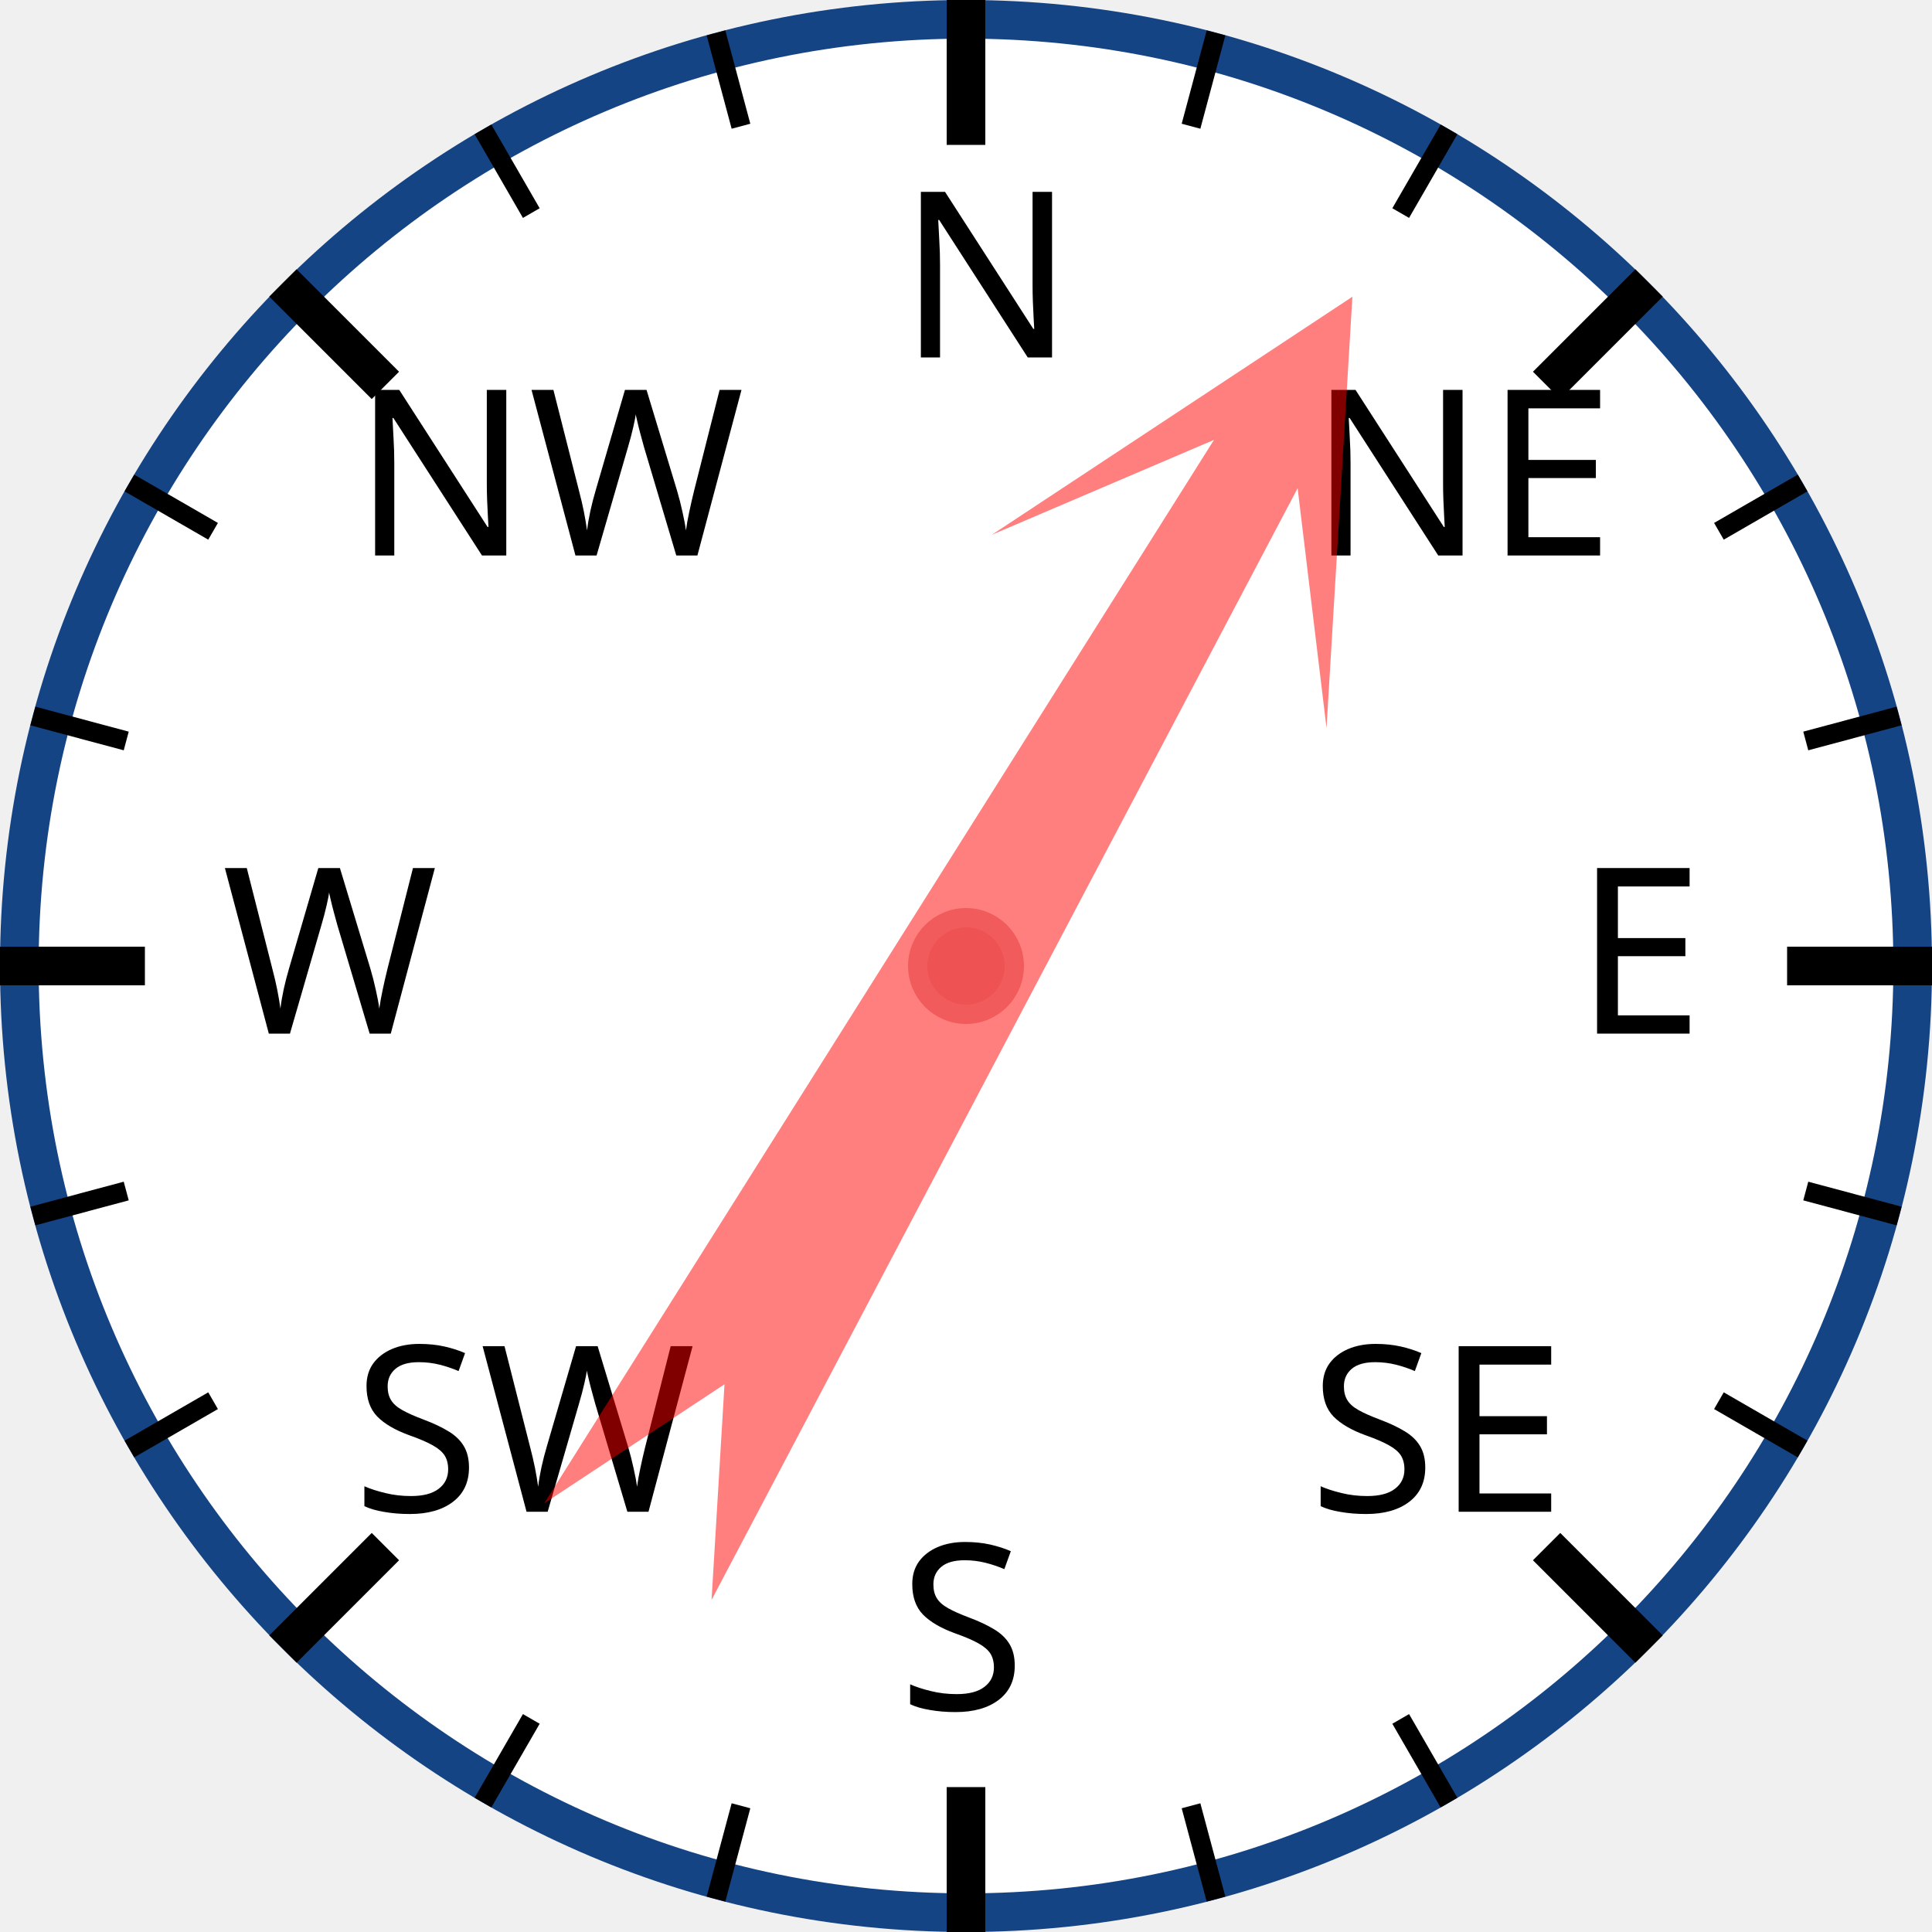
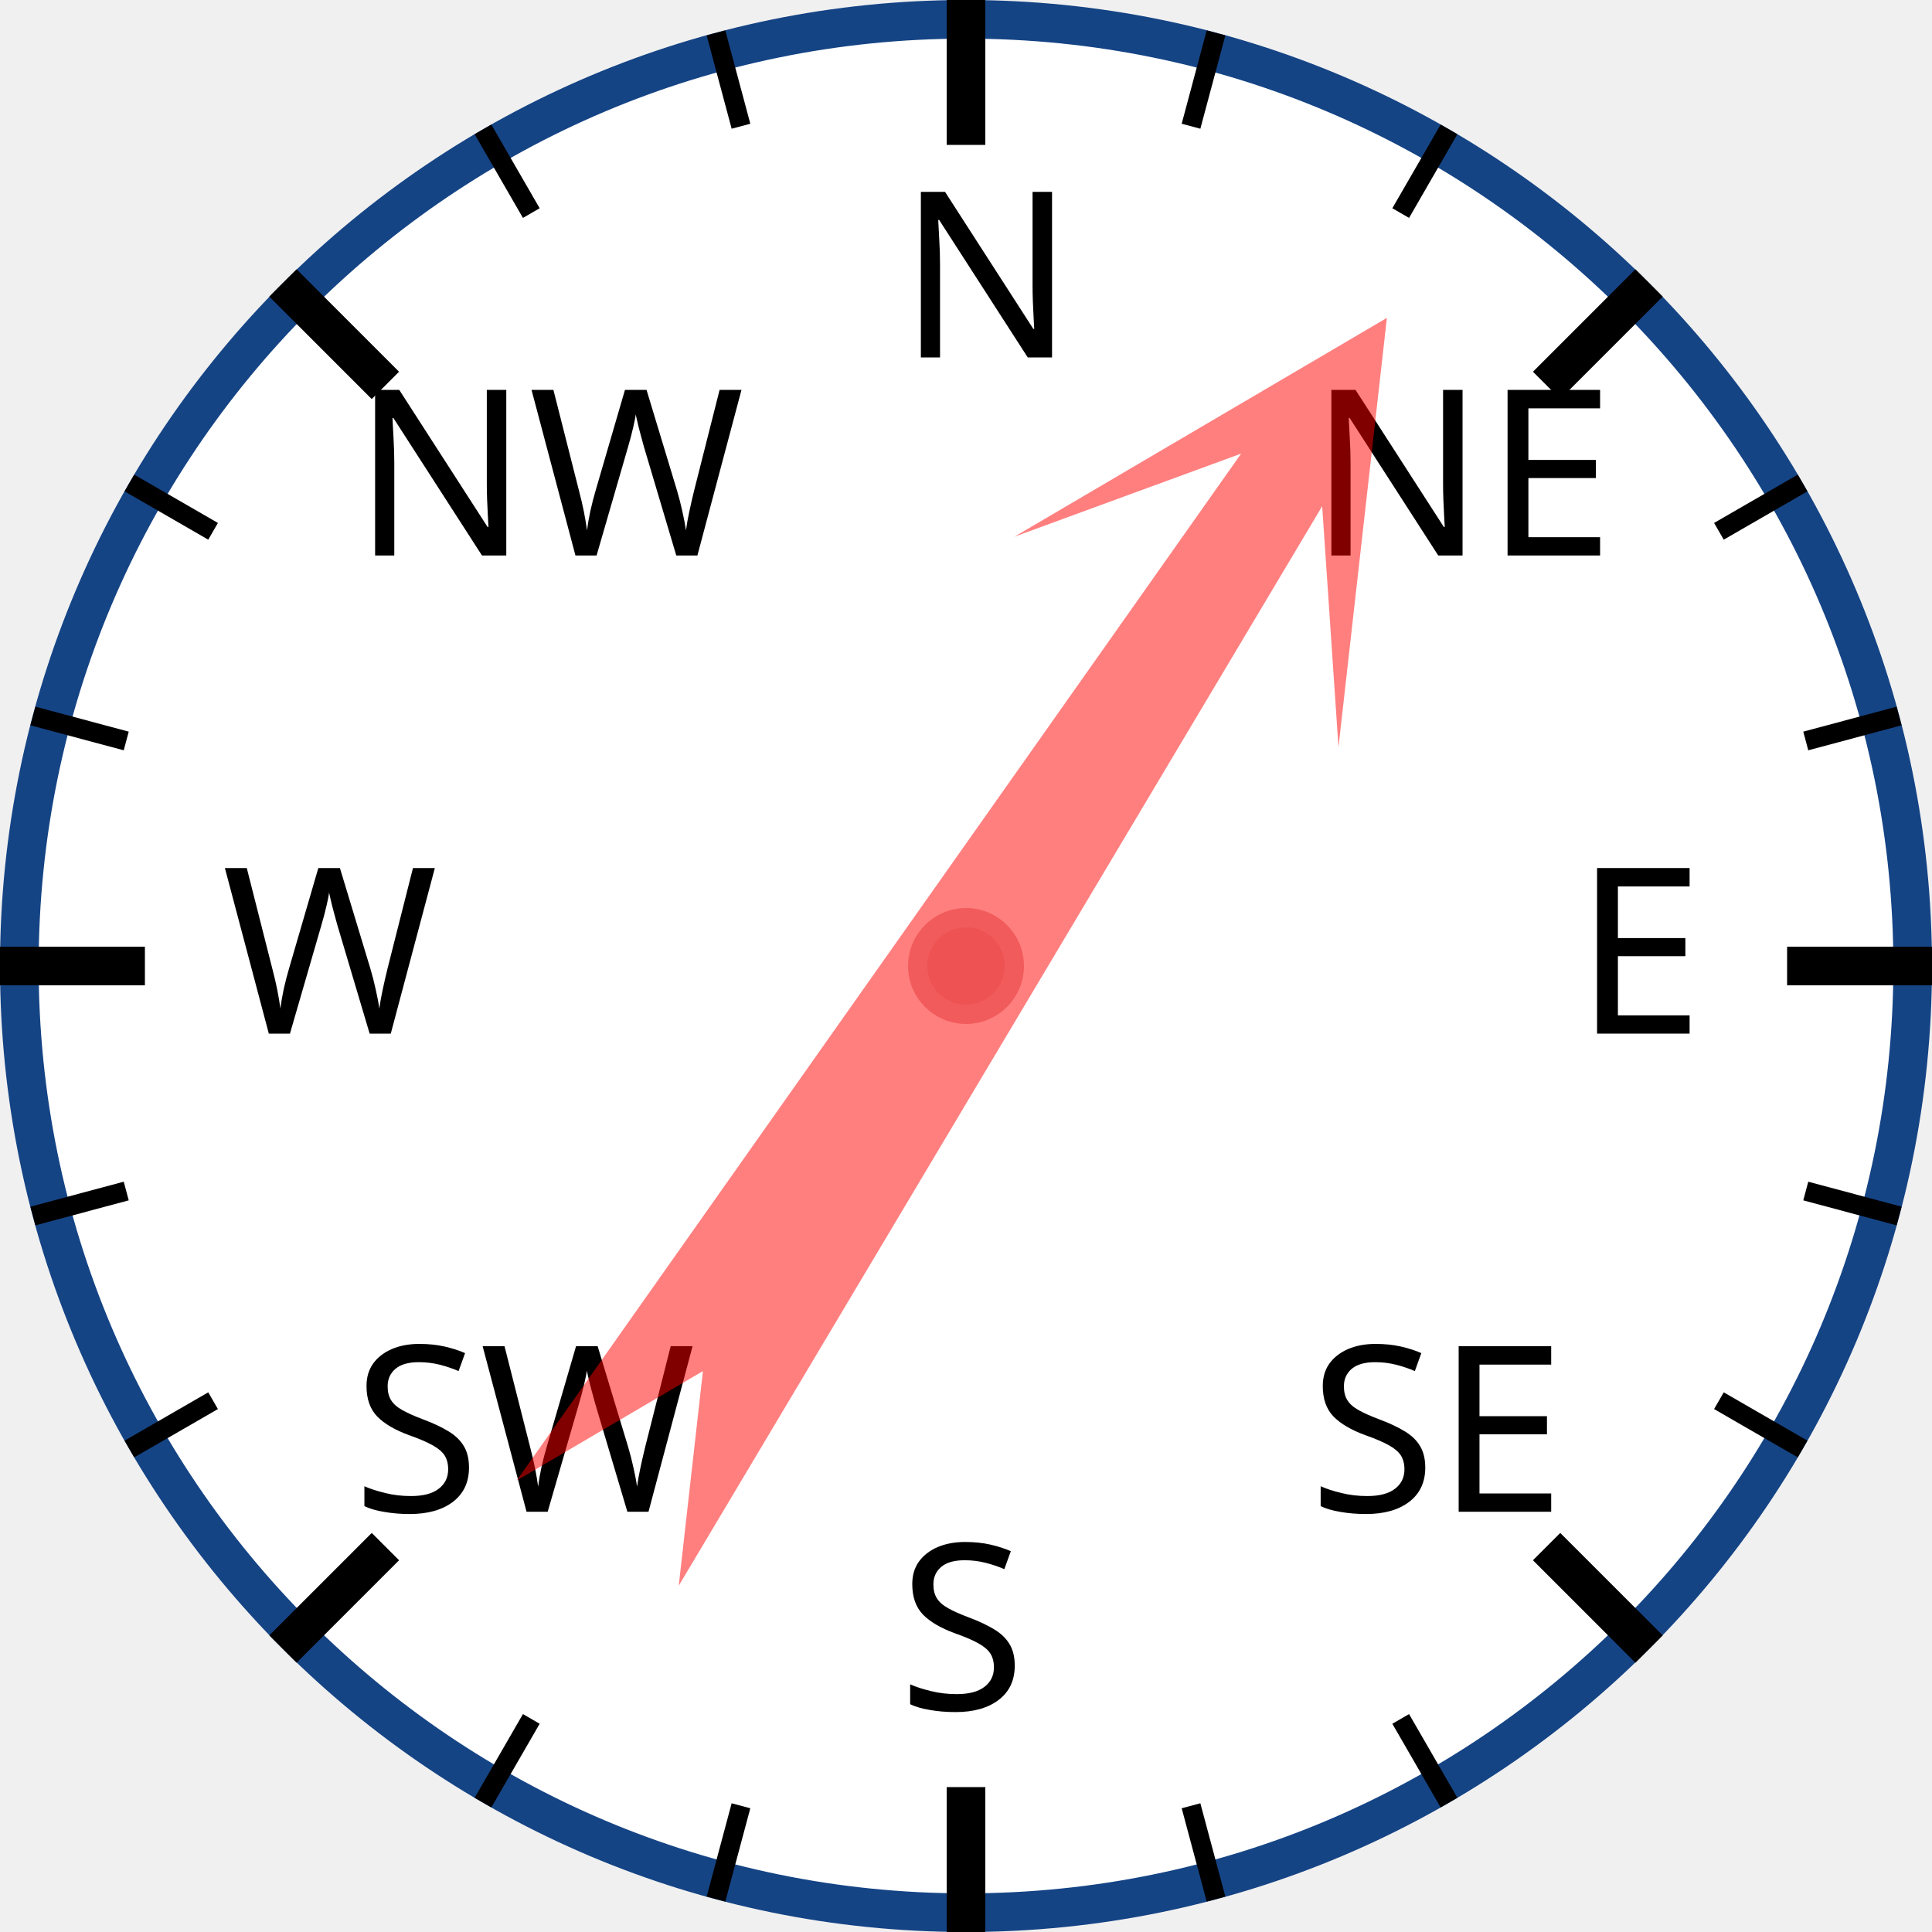
<svg xmlns="http://www.w3.org/2000/svg" width="120px" height="120px" viewBox="0 0 200 200">
  <circle cx="100" cy="100" r="98" style="fill: white; stroke: #154485; stroke-width: 4;" />
  <text x="93.0" y="37.0" style="font-family: sans-serif; font-size: 18pt;">N</text>
  <line x1="100.0" y1="0.0" x2="100.0" y2="15.0" style="stroke: black; stroke-width: 4;" />
  <line x1="74.118" y1="3.407" x2="76.706" y2="13.067" style="stroke: black; stroke-width: 2;" />
  <line x1="50" y1="13.397" x2="55" y2="22.058" style="stroke: black; stroke-width: 2;" />
  <text x="36.503" y="57.503" style="font-family: sans-serif; font-size: 18pt;">NW</text>
  <line x1="29.289" y1="29.289" x2="39.896" y2="39.896" style="stroke: black; stroke-width: 4;" />
  <line x1="13.397" y1="50" x2="22.058" y2="55" style="stroke: black; stroke-width: 2;" />
  <line x1="3.407" y1="74.118" x2="13.067" y2="76.706" style="stroke: black; stroke-width: 2;" />
  <text x="23.0" y="107.0" style="font-family: sans-serif; font-size: 18pt;">W</text>
  <line x1="0.0" y1="100.0" x2="15.0" y2="100.0" style="stroke: black; stroke-width: 4;" />
  <line x1="3.407" y1="125.882" x2="13.067" y2="123.294" style="stroke: black; stroke-width: 2;" />
  <line x1="13.397" y1="150" x2="22.058" y2="145" style="stroke: black; stroke-width: 2;" />
  <text x="36.503" y="156.497" style="font-family: sans-serif; font-size: 18pt;">SW</text>
  <line x1="29.289" y1="170.711" x2="39.896" y2="160.104" style="stroke: black; stroke-width: 4;" />
  <line x1="50" y1="186.603" x2="55" y2="177.942" style="stroke: black; stroke-width: 2;" />
  <line x1="74.118" y1="196.593" x2="76.706" y2="186.933" style="stroke: black; stroke-width: 2;" />
  <text x="93" y="177.0" style="font-family: sans-serif; font-size: 18pt;">S</text>
  <line x1="100" y1="200.0" x2="100" y2="185.0" style="stroke: black; stroke-width: 4;" />
  <line x1="125.882" y1="196.593" x2="123.294" y2="186.933" style="stroke: black; stroke-width: 2;" />
  <line x1="150.0" y1="186.603" x2="145.0" y2="177.942" style="stroke: black; stroke-width: 2;" />
  <text x="135.497" y="156.497" style="font-family: sans-serif; font-size: 18pt;">SE</text>
  <line x1="170.711" y1="170.711" x2="160.104" y2="160.104" style="stroke: black; stroke-width: 4;" />
  <line x1="186.603" y1="150" x2="177.942" y2="145" style="stroke: black; stroke-width: 2;" />
  <line x1="196.593" y1="125.882" x2="186.933" y2="123.294" style="stroke: black; stroke-width: 2;" />
  <text x="163.0" y="107" style="font-family: sans-serif; font-size: 18pt;">E</text>
  <line x1="200.0" y1="100" x2="185.0" y2="100" style="stroke: black; stroke-width: 4;" />
  <line x1="196.593" y1="74.118" x2="186.933" y2="76.706" style="stroke: black; stroke-width: 2;" />
  <line x1="186.603" y1="50" x2="177.942" y2="55" style="stroke: black; stroke-width: 2;" />
  <text x="135.497" y="57.503" style="font-family: sans-serif; font-size: 18pt;">NE</text>
  <line x1="170.711" y1="29.289" x2="160.104" y2="39.896" style="stroke: black; stroke-width: 4;" />
  <line x1="150" y1="13.397" x2="145" y2="22.058" style="stroke: black; stroke-width: 2;" />
  <line x1="125.882" y1="3.407" x2="123.294" y2="13.067" style="stroke: black; stroke-width: 2;" />
-   <polygon points="100 20 120 60 105 40 110 170 100 150 90 170 95 40 80 60" style="fill: red; fill-opacity: 0.5;" transform="rotate(30,100,100)" />
+   <polygon points="100 20 120 60 105 40 110 170 100 150 90 170 95 40 80 60" style="fill: red; fill-opacity: 0.5;" transform="rotate(33,100,100)" />
  <circle cx="100" cy="100" r="5" style="fill: #EE5252; stroke: #F25B5B; stroke-width: 2;" />
</svg>
